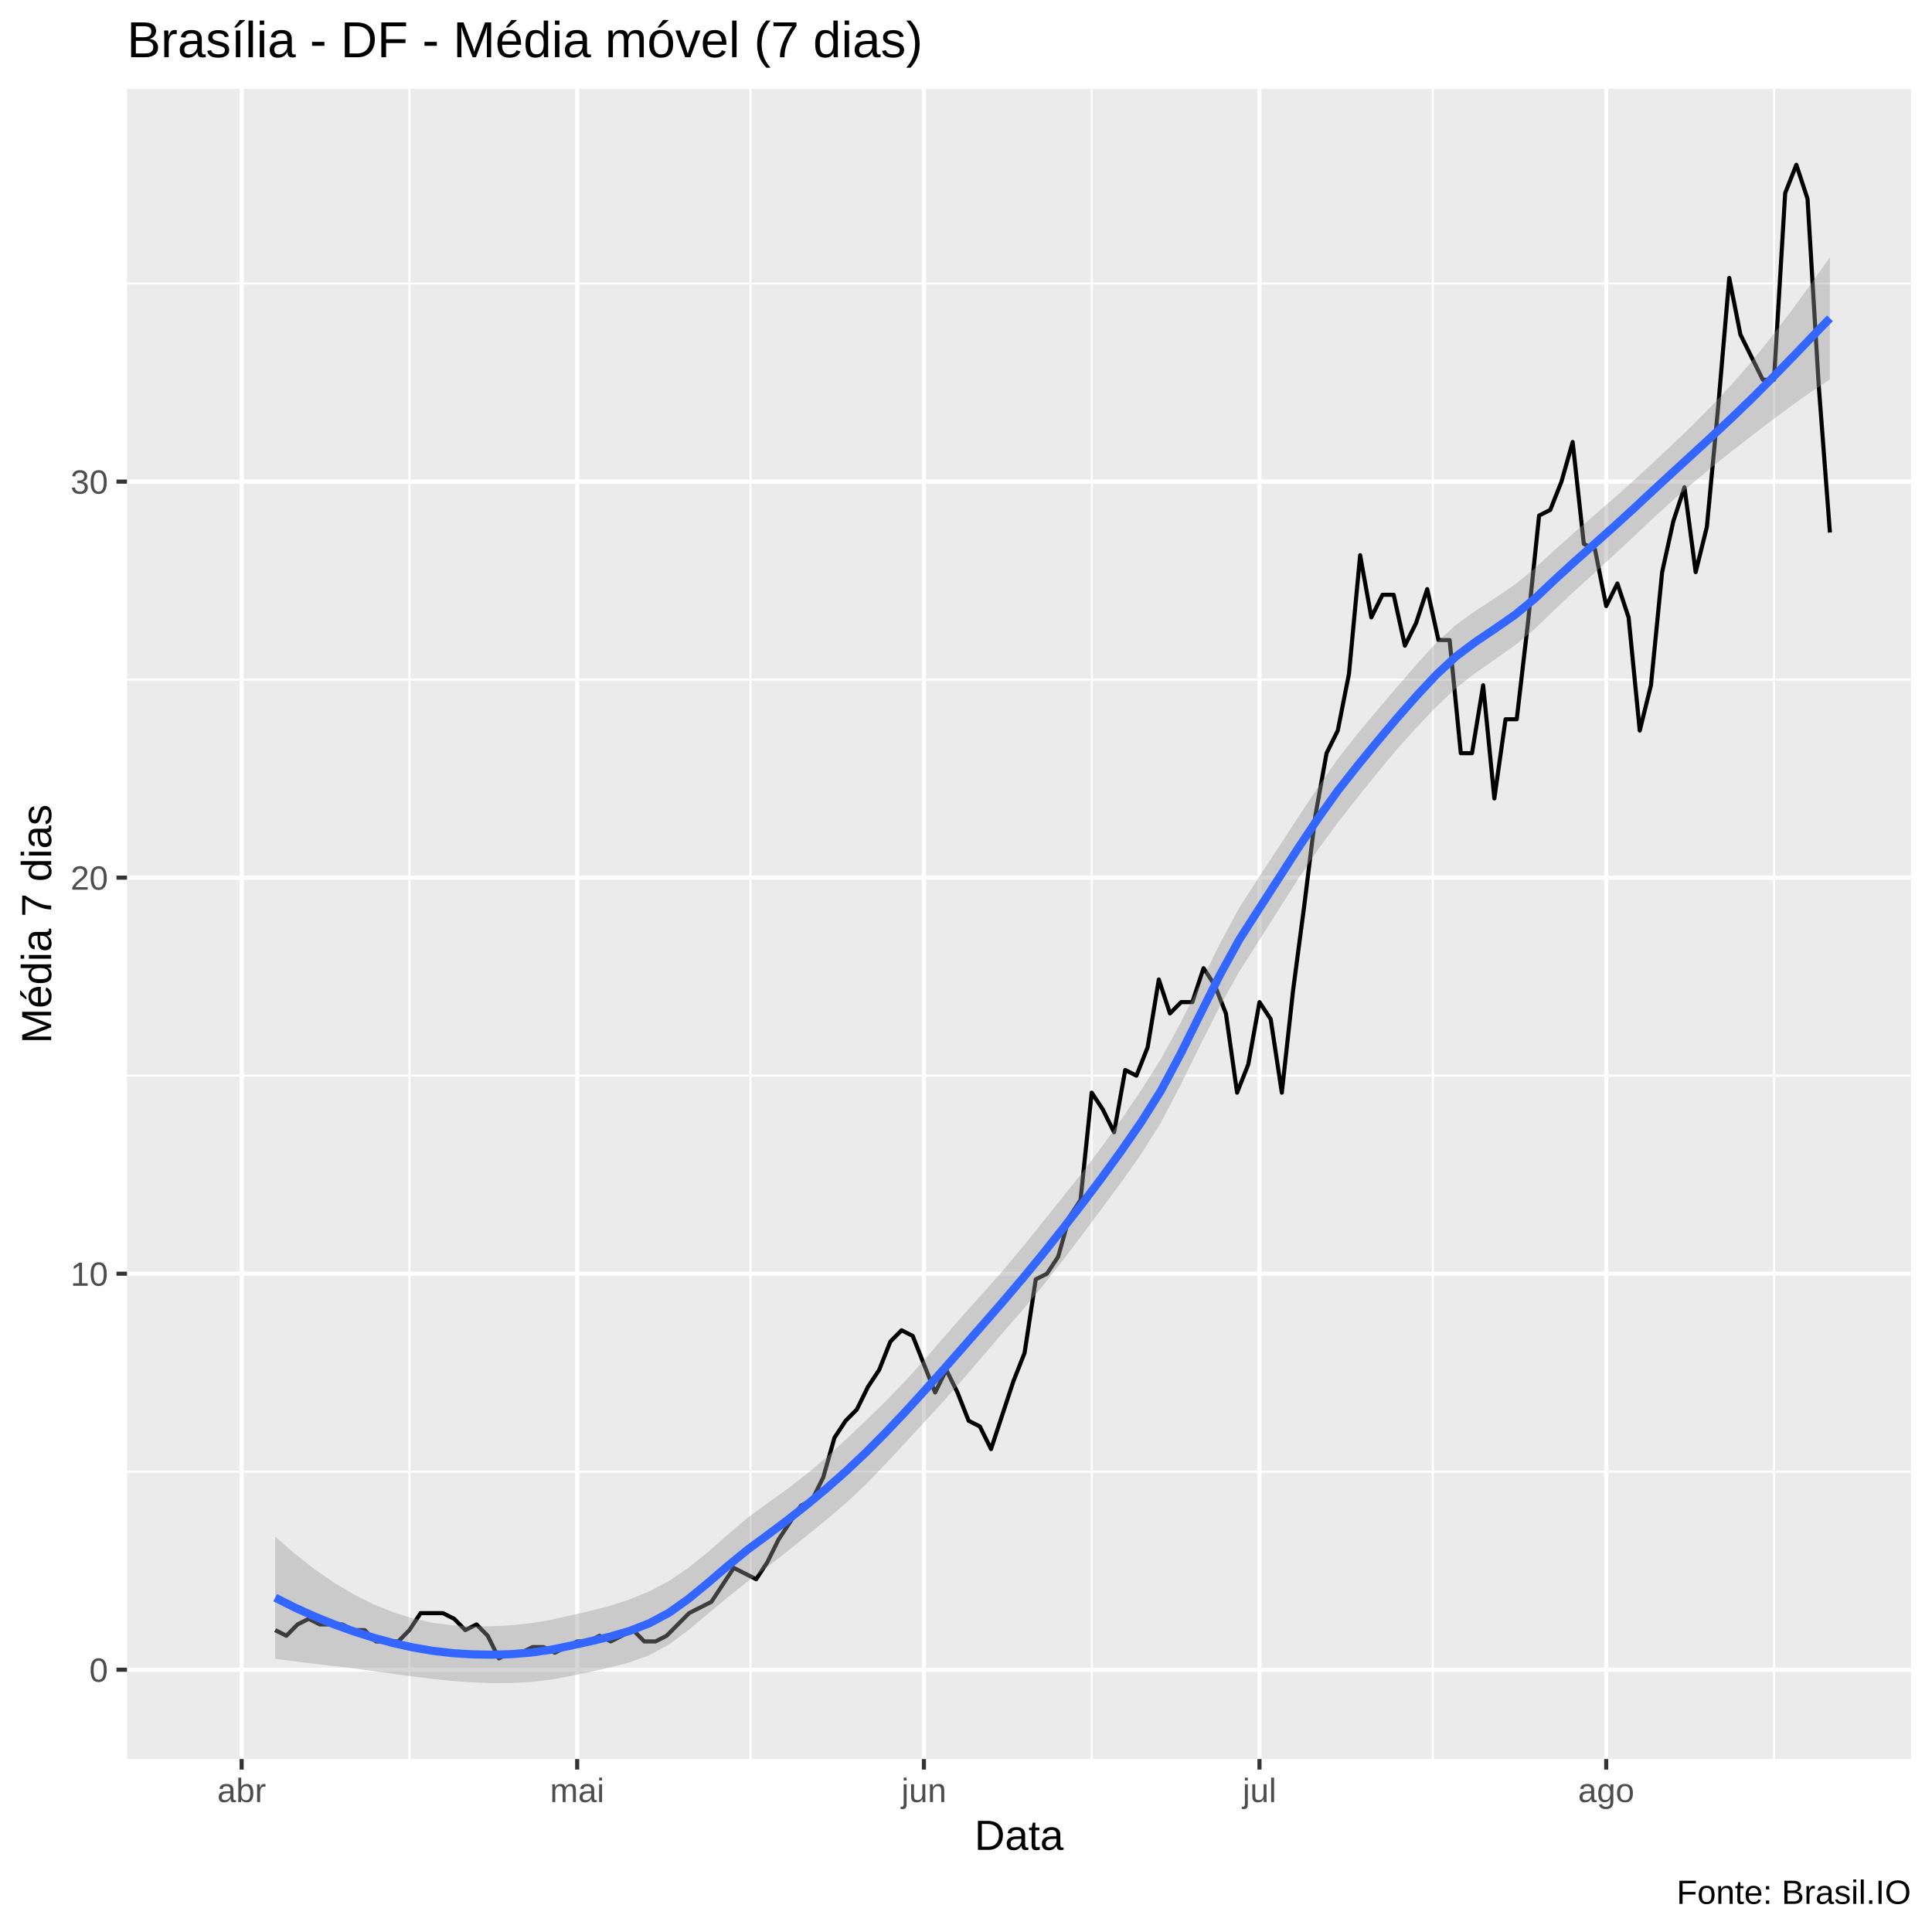
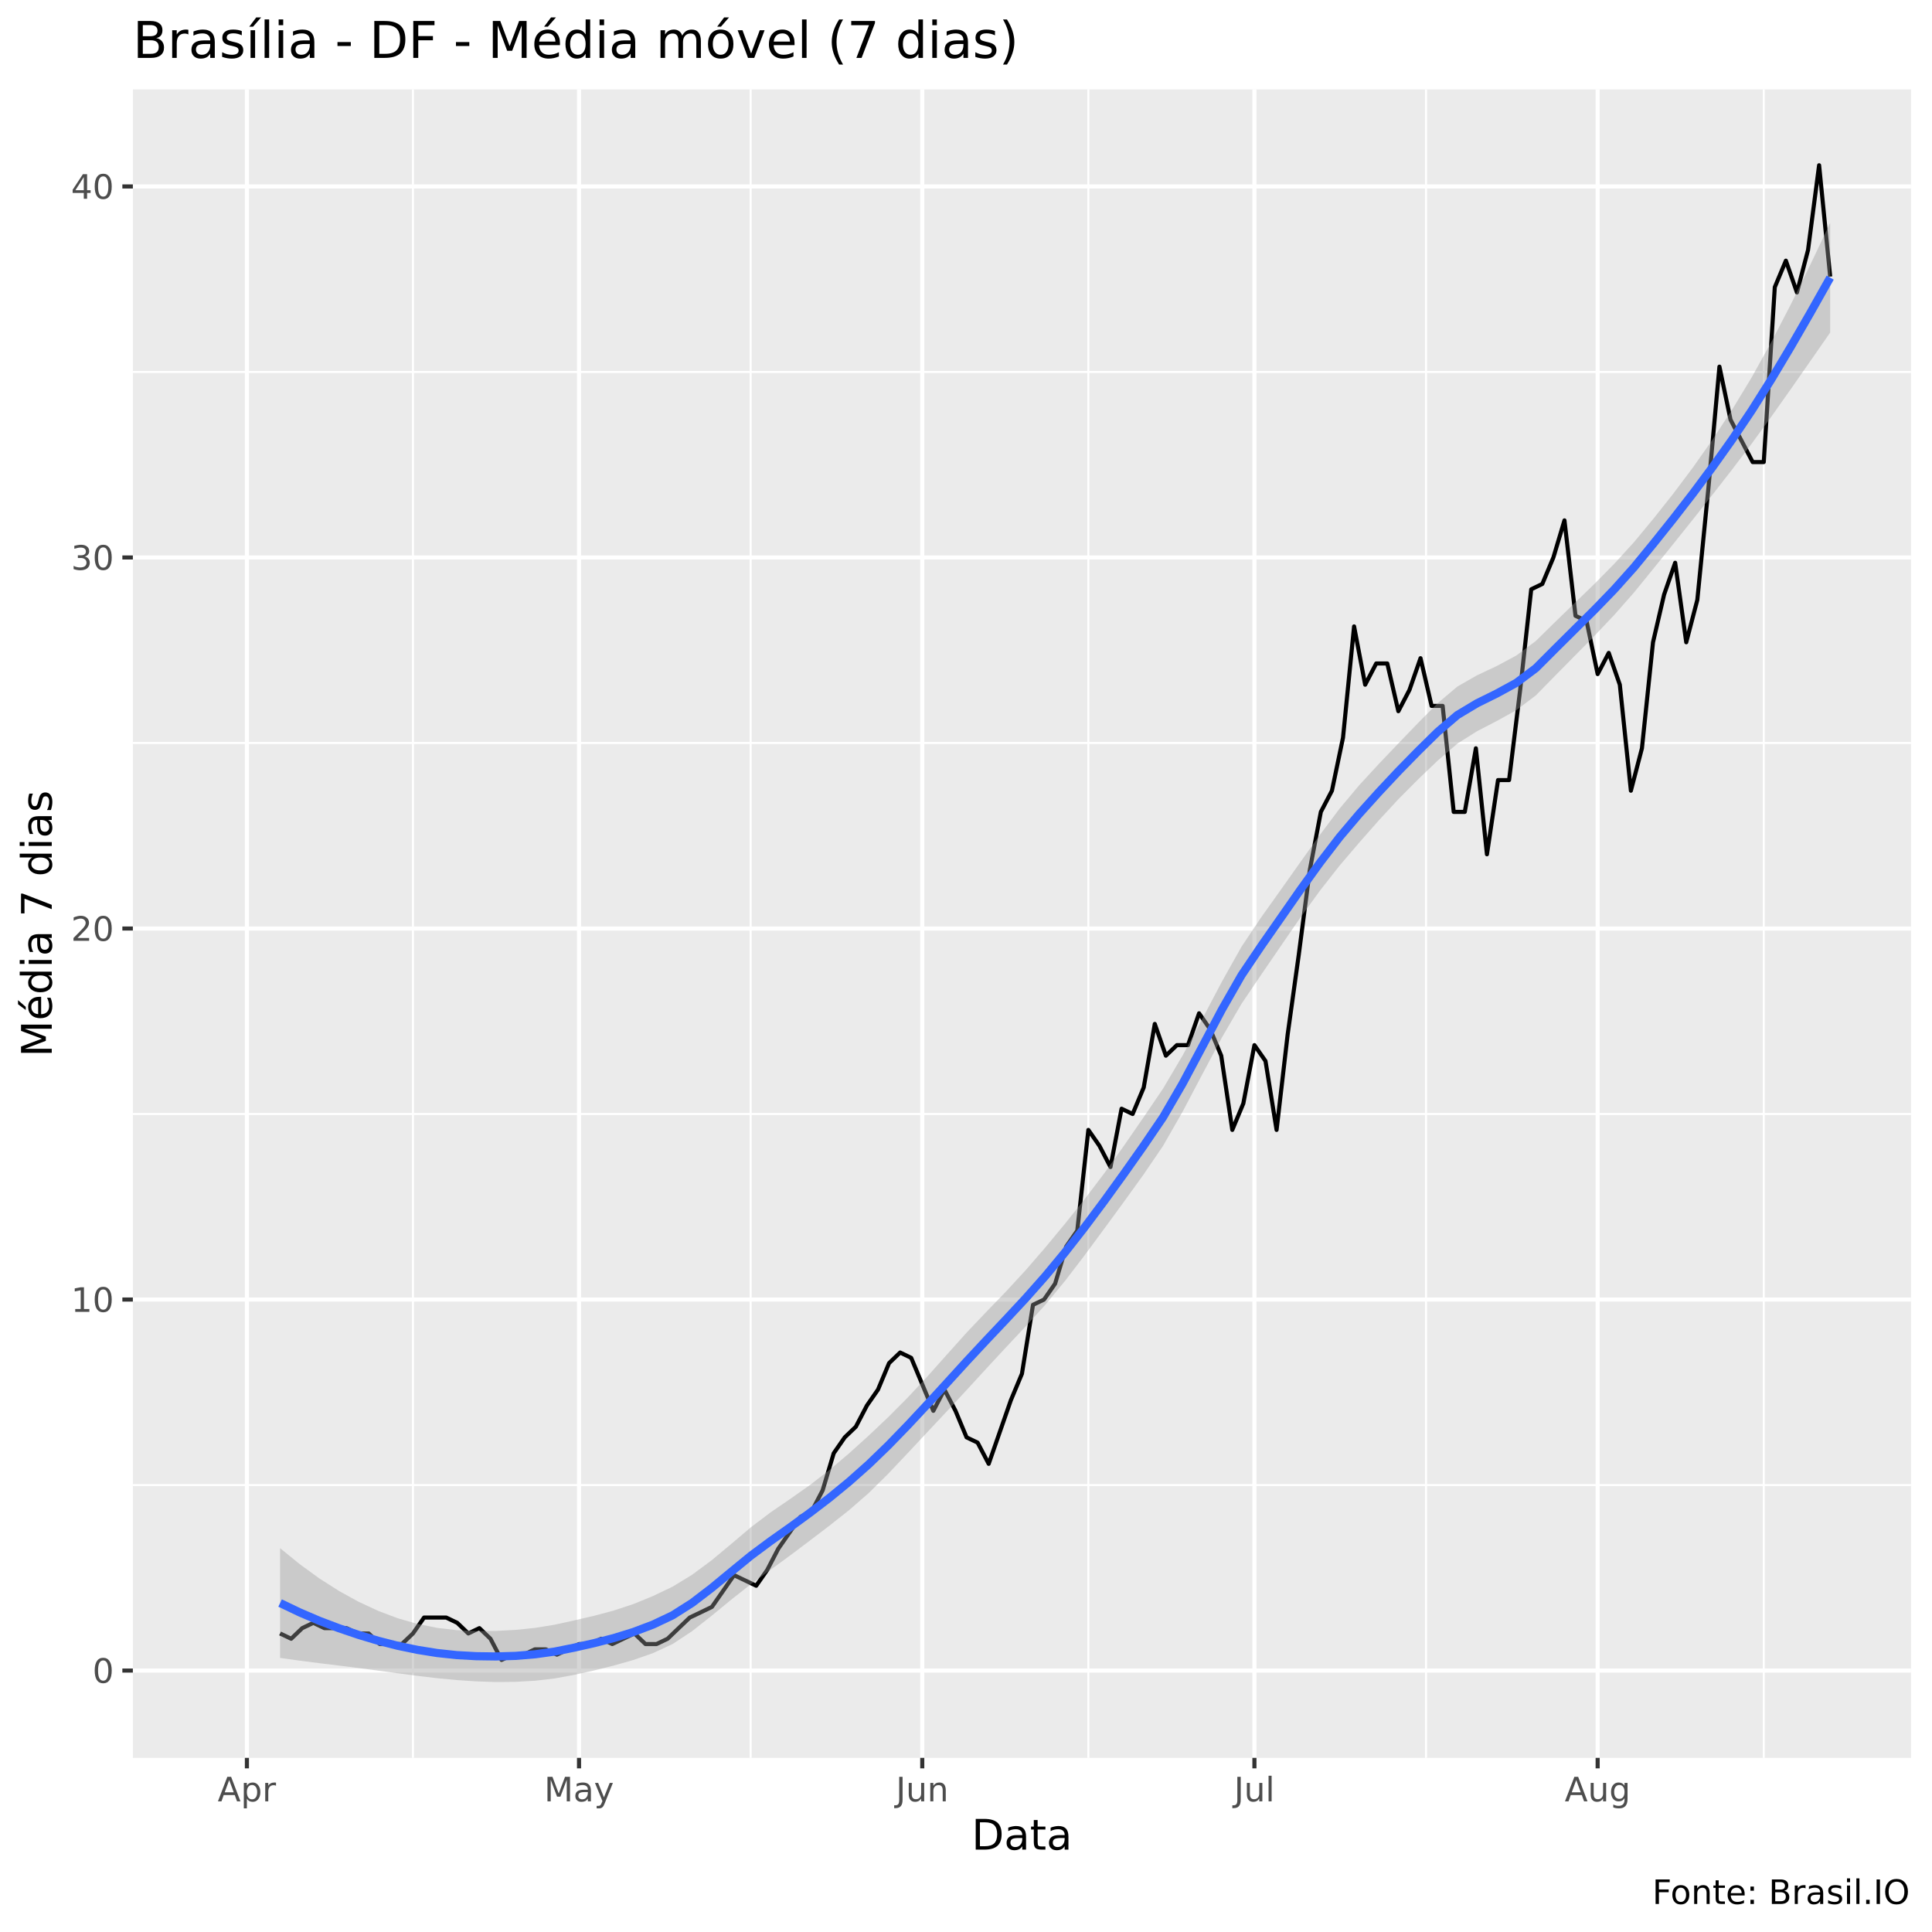
<svg xmlns="http://www.w3.org/2000/svg" viewBox="0 0 504.00 504.00">
  <defs>
    <style type="text/css">
    line, polyline, polygon, path, rect, circle {
      fill: none;
      stroke: #000000;
      stroke-linecap: round;
      stroke-linejoin: round;
      stroke-miterlimit: 10.00;
    }
  </style>
  </defs>
  <rect width="100%" height="100%" style="stroke: none; fill: #FFFFFF;" />
-   <rect x="0.00" y="0.00" width="504.00" height="504.00" style="stroke-width: 1.07; stroke: #FFFFFF; fill: #FFFFFF;" />
+   <rect x="0" y="0.00" width="504.00" height="504.00" style="stroke-width: 1.07; stroke: #FFFFFF; fill: #FFFFFF;" />
  <defs>
-     <clipPath id="cpMzMuMTN8NDk4LjUyfDQ1OC44OHwyMy4xOQ==">
-       <rect x="33.13" y="23.19" width="465.39" height="435.69" />
+     <clipPath id="cpMzQuNjZ8NDk4LjUyfDQ1OC41N3wyMy4zMw==">
+       <rect x="34.66" y="23.33" width="463.87" height="435.24" />
    </clipPath>
  </defs>
-   <rect x="33.13" y="23.19" width="465.39" height="435.69" style="stroke-width: 1.07; stroke: none; fill: #EBEBEB;" clip-path="url(#cpMzMuMTN8NDk4LjUyfDQ1OC44OHwyMy4xOQ==)" />
-   <polyline points="33.13,383.92 498.52,383.92 " style="stroke-width: 0.53; stroke: #FFFFFF; stroke-linecap: butt;" clip-path="url(#cpMzMuMTN8NDk4LjUyfDQ1OC44OHwyMy4xOQ==)" />
-   <polyline points="33.13,280.61 498.52,280.61 " style="stroke-width: 0.53; stroke: #FFFFFF; stroke-linecap: butt;" clip-path="url(#cpMzMuMTN8NDk4LjUyfDQ1OC44OHwyMy4xOQ==)" />
-   <polyline points="33.13,177.30 498.52,177.30 " style="stroke-width: 0.53; stroke: #FFFFFF; stroke-linecap: butt;" clip-path="url(#cpMzMuMTN8NDk4LjUyfDQ1OC44OHwyMy4xOQ==)" />
-   <polyline points="33.13,73.98 498.52,73.98 " style="stroke-width: 0.53; stroke: #FFFFFF; stroke-linecap: butt;" clip-path="url(#cpMzMuMTN8NDk4LjUyfDQ1OC44OHwyMy4xOQ==)" />
-   <polyline points="106.80,458.88 106.80,23.19 " style="stroke-width: 0.53; stroke: #FFFFFF; stroke-linecap: butt;" clip-path="url(#cpMzMuMTN8NDk4LjUyfDQ1OC44OHwyMy4xOQ==)" />
-   <polyline points="195.80,458.88 195.80,23.19 " style="stroke-width: 0.53; stroke: #FFFFFF; stroke-linecap: butt;" clip-path="url(#cpMzMuMTN8NDk4LjUyfDQ1OC44OHwyMy4xOQ==)" />
-   <polyline points="284.79,458.88 284.79,23.19 " style="stroke-width: 0.53; stroke: #FFFFFF; stroke-linecap: butt;" clip-path="url(#cpMzMuMTN8NDk4LjUyfDQ1OC44OHwyMy4xOQ==)" />
-   <polyline points="373.78,458.88 373.78,23.19 " style="stroke-width: 0.53; stroke: #FFFFFF; stroke-linecap: butt;" clip-path="url(#cpMzMuMTN8NDk4LjUyfDQ1OC44OHwyMy4xOQ==)" />
-   <polyline points="462.78,458.88 462.78,23.19 " style="stroke-width: 0.53; stroke: #FFFFFF; stroke-linecap: butt;" clip-path="url(#cpMzMuMTN8NDk4LjUyfDQ1OC44OHwyMy4xOQ==)" />
-   <polyline points="33.13,435.58 498.52,435.58 " style="stroke-width: 1.07; stroke: #FFFFFF; stroke-linecap: butt;" clip-path="url(#cpMzMuMTN8NDk4LjUyfDQ1OC44OHwyMy4xOQ==)" />
-   <polyline points="33.13,332.27 498.52,332.27 " style="stroke-width: 1.07; stroke: #FFFFFF; stroke-linecap: butt;" clip-path="url(#cpMzMuMTN8NDk4LjUyfDQ1OC44OHwyMy4xOQ==)" />
-   <polyline points="33.13,228.95 498.52,228.95 " style="stroke-width: 1.07; stroke: #FFFFFF; stroke-linecap: butt;" clip-path="url(#cpMzMuMTN8NDk4LjUyfDQ1OC44OHwyMy4xOQ==)" />
-   <polyline points="33.13,125.64 498.52,125.64 " style="stroke-width: 1.07; stroke: #FFFFFF; stroke-linecap: butt;" clip-path="url(#cpMzMuMTN8NDk4LjUyfDQ1OC44OHwyMy4xOQ==)" />
-   <polyline points="63.04,458.88 63.04,23.19 " style="stroke-width: 1.07; stroke: #FFFFFF; stroke-linecap: butt;" clip-path="url(#cpMzMuMTN8NDk4LjUyfDQ1OC44OHwyMy4xOQ==)" />
-   <polyline points="150.57,458.88 150.57,23.19 " style="stroke-width: 1.07; stroke: #FFFFFF; stroke-linecap: butt;" clip-path="url(#cpMzMuMTN8NDk4LjUyfDQ1OC44OHwyMy4xOQ==)" />
-   <polyline points="241.02,458.88 241.02,23.19 " style="stroke-width: 1.07; stroke: #FFFFFF; stroke-linecap: butt;" clip-path="url(#cpMzMuMTN8NDk4LjUyfDQ1OC44OHwyMy4xOQ==)" />
-   <polyline points="328.56,458.88 328.56,23.19 " style="stroke-width: 1.07; stroke: #FFFFFF; stroke-linecap: butt;" clip-path="url(#cpMzMuMTN8NDk4LjUyfDQ1OC44OHwyMy4xOQ==)" />
-   <polyline points="419.01,458.88 419.01,23.19 " style="stroke-width: 1.07; stroke: #FFFFFF; stroke-linecap: butt;" clip-path="url(#cpMzMuMTN8NDk4LjUyfDQ1OC44OHwyMy4xOQ==)" />
-   <polyline points="71.79,425.25 74.71,426.72 77.62,423.77 80.54,422.30 83.46,423.77 86.38,423.77 89.30,423.77 92.21,425.25 95.13,425.25 98.05,428.20 100.97,428.20 103.89,428.20 106.80,425.25 109.72,420.82 112.64,420.82 115.56,420.82 118.47,422.30 121.39,425.25 124.31,423.77 127.23,426.72 130.15,432.63 133.06,431.15 135.98,431.15 138.90,429.68 141.82,429.68 144.73,431.15 147.65,429.68 150.57,428.20 153.49,428.20 156.41,426.72 159.32,428.20 162.24,426.72 165.16,425.25 168.08,428.20 171.00,428.20 173.91,426.72 176.83,423.77 179.75,420.82 182.67,419.34 185.58,417.87 188.50,413.44 191.42,409.01 194.34,410.49 197.26,411.96 200.17,407.54 203.09,401.63 206.01,397.21 208.93,392.78 211.84,391.30 214.76,385.40 217.68,375.07 220.60,370.64 223.52,367.69 226.43,361.78 229.35,357.36 232.27,349.98 235.19,347.03 238.10,348.50 241.02,355.88 243.94,363.26 246.86,357.36 249.78,363.26 252.69,370.64 255.61,372.12 258.53,378.02 261.45,369.16 264.37,360.31 267.28,352.93 270.20,333.74 273.12,332.27 276.04,327.84 278.95,317.51 281.87,313.08 284.79,285.04 287.71,289.46 290.63,295.37 293.54,279.13 296.46,280.61 299.38,273.23 302.30,255.52 305.21,264.37 308.13,261.42 311.05,261.42 313.97,252.57 316.89,257.00 319.80,264.37 322.72,285.04 325.64,277.66 328.56,261.42 331.48,265.85 334.39,285.04 337.31,258.47 340.23,236.33 343.15,212.72 346.06,196.48 348.98,190.58 351.90,175.82 354.82,144.83 357.74,161.06 360.65,155.16 363.57,155.16 366.49,168.44 369.41,162.54 372.32,153.68 375.24,166.97 378.16,166.97 381.08,196.48 384.00,196.48 386.91,178.77 389.83,208.29 392.75,187.63 395.67,187.63 398.59,162.54 401.50,134.50 404.42,133.02 407.34,125.64 410.26,115.31 413.17,141.88 416.09,143.35 419.01,158.11 421.93,152.21 424.85,161.06 427.76,190.58 430.68,178.77 433.60,149.25 436.52,135.97 439.43,127.12 442.35,149.25 445.27,137.45 448.19,106.45 451.11,72.51 454.02,87.27 456.94,93.17 459.86,99.07 462.78,99.07 465.70,50.37 468.61,42.99 471.53,51.85 474.45,100.55 477.37,138.92 " style="stroke-width: 1.07; stroke-linecap: butt;" clip-path="url(#cpMzMuMTN8NDk4LjUyfDQ1OC44OHwyMy4xOQ==)" />
-   <polygon points="71.79,400.83 76.92,405.34 82.06,409.36 87.19,412.89 92.32,415.94 97.46,418.52 102.59,420.61 107.73,422.21 112.86,423.33 117.99,424.00 123.13,424.26 128.26,424.24 133.40,423.98 138.53,423.43 143.66,422.58 148.80,421.41 153.93,420.23 159.07,418.93 164.20,417.27 169.33,415.15 174.47,412.46 179.60,408.98 184.73,404.83 189.87,400.32 195.00,395.95 200.14,392.19 205.27,388.51 210.40,384.56 215.54,380.20 220.67,375.51 225.81,370.65 230.94,365.66 236.07,360.34 241.21,354.65 246.34,348.71 251.48,342.83 256.61,337.13 261.74,331.31 266.88,325.18 272.01,318.80 277.14,312.40 282.28,305.95 287.41,299.19 292.55,291.99 297.68,284.42 302.81,276.32 307.95,266.87 313.08,256.58 318.22,246.20 323.35,236.69 328.48,228.72 333.62,220.91 338.75,213.05 343.89,205.27 349.02,197.92 354.15,191.40 359.29,185.27 364.42,179.24 369.55,173.29 374.69,167.68 379.82,162.99 384.96,159.30 390.09,155.98 395.22,152.45 400.36,148.28 405.49,143.53 410.63,138.97 415.76,134.52 420.89,130.07 426.03,125.50 431.16,120.76 436.30,115.96 441.43,111.02 446.56,105.84 451.70,100.34 456.83,94.46 461.96,88.10 467.10,81.36 472.23,74.32 477.37,67.09 477.37,98.98 472.23,102.40 467.10,106.04 461.96,109.85 456.83,113.78 451.70,117.77 446.56,121.88 441.43,126.14 436.30,130.60 431.16,135.27 426.03,140.12 420.89,144.90 415.76,149.60 410.63,154.30 405.49,159.11 400.36,164.09 395.22,168.33 390.09,171.94 384.96,175.51 379.82,179.53 374.69,184.37 369.55,189.74 364.42,195.46 359.29,201.62 354.15,208.04 349.02,214.54 343.89,221.55 338.75,229.15 333.62,237.20 328.48,245.34 323.35,253.34 318.22,262.52 313.08,272.69 307.95,283.12 302.81,292.91 297.68,301.09 292.55,308.35 287.41,315.31 282.28,322.17 277.14,328.95 272.01,335.48 266.88,341.59 261.74,347.53 256.61,353.51 251.48,359.50 246.34,365.30 241.21,370.90 236.07,376.45 230.94,381.98 225.81,387.30 220.67,392.13 215.54,396.49 210.40,400.66 205.27,404.79 200.14,408.81 195.00,412.60 189.87,416.65 184.73,420.94 179.60,425.23 174.47,429.04 169.33,431.82 164.20,433.67 159.07,435.01 153.93,436.15 148.80,437.22 143.66,438.17 138.53,438.77 133.40,439.05 128.26,439.07 123.13,438.88 117.99,438.51 112.86,437.97 107.73,437.34 102.59,436.65 97.46,435.94 92.32,435.26 87.19,434.63 82.06,434.03 76.92,433.41 71.79,432.73 " style="stroke-width: 0.00; stroke: none; fill: #999999; fill-opacity: 0.40;" clip-path="url(#cpMzMuMTN8NDk4LjUyfDQ1OC44OHwyMy4xOQ==)" />
-   <polyline points="71.79,400.83 76.92,405.34 82.06,409.36 87.19,412.89 92.32,415.94 97.46,418.52 102.59,420.61 107.73,422.21 112.86,423.33 117.99,424.00 123.13,424.26 128.26,424.24 133.40,423.98 138.53,423.43 143.66,422.58 148.80,421.41 153.93,420.23 159.07,418.93 164.20,417.27 169.33,415.15 174.47,412.46 179.60,408.98 184.73,404.83 189.87,400.32 195.00,395.95 200.14,392.19 205.27,388.51 210.40,384.56 215.54,380.20 220.67,375.51 225.81,370.65 230.94,365.66 236.07,360.34 241.21,354.65 246.34,348.71 251.48,342.83 256.61,337.13 261.74,331.31 266.88,325.18 272.01,318.80 277.14,312.40 282.28,305.95 287.41,299.19 292.55,291.99 297.68,284.42 302.81,276.32 307.95,266.87 313.08,256.58 318.22,246.20 323.35,236.69 328.48,228.72 333.62,220.91 338.75,213.05 343.89,205.27 349.02,197.92 354.15,191.40 359.29,185.27 364.42,179.24 369.55,173.29 374.69,167.68 379.82,162.99 384.96,159.30 390.09,155.98 395.22,152.45 400.36,148.28 405.49,143.53 410.63,138.97 415.76,134.52 420.89,130.07 426.03,125.50 431.16,120.76 436.30,115.96 441.43,111.02 446.56,105.84 451.70,100.34 456.83,94.46 461.96,88.10 467.10,81.36 472.23,74.32 477.37,67.09 " style="stroke-width: 2.13; stroke: none;" clip-path="url(#cpMzMuMTN8NDk4LjUyfDQ1OC44OHwyMy4xOQ==)" />
-   <polyline points="477.37,98.98 472.23,102.40 467.10,106.04 461.96,109.85 456.83,113.78 451.70,117.77 446.56,121.88 441.43,126.14 436.30,130.60 431.16,135.27 426.03,140.12 420.89,144.90 415.76,149.60 410.63,154.30 405.49,159.11 400.36,164.09 395.22,168.33 390.09,171.94 384.96,175.51 379.82,179.53 374.69,184.37 369.55,189.74 364.42,195.46 359.29,201.62 354.15,208.04 349.02,214.54 343.89,221.55 338.75,229.15 333.62,237.20 328.48,245.34 323.35,253.34 318.22,262.52 313.08,272.69 307.95,283.12 302.81,292.91 297.68,301.09 292.55,308.35 287.41,315.31 282.28,322.17 277.14,328.95 272.01,335.48 266.88,341.59 261.74,347.53 256.61,353.51 251.48,359.50 246.34,365.30 241.21,370.90 236.07,376.45 230.94,381.98 225.81,387.30 220.67,392.13 215.54,396.49 210.40,400.66 205.27,404.79 200.14,408.81 195.00,412.60 189.87,416.65 184.73,420.94 179.60,425.23 174.47,429.04 169.33,431.82 164.20,433.67 159.07,435.01 153.93,436.15 148.80,437.22 143.66,438.17 138.53,438.77 133.40,439.05 128.26,439.07 123.13,438.88 117.99,438.51 112.86,437.97 107.73,437.34 102.59,436.65 97.46,435.94 92.32,435.26 87.19,434.63 82.06,434.03 76.92,433.41 71.79,432.73 " style="stroke-width: 2.13; stroke: none;" clip-path="url(#cpMzMuMTN8NDk4LjUyfDQ1OC44OHwyMy4xOQ==)" />
-   <polyline points="71.79,416.78 76.92,419.37 82.06,421.69 87.19,423.76 92.32,425.60 97.46,427.23 102.59,428.63 107.73,429.77 112.86,430.65 117.99,431.25 123.13,431.57 128.26,431.66 133.40,431.52 138.53,431.10 143.66,430.38 148.80,429.32 153.93,428.19 159.07,426.97 164.20,425.47 169.33,423.49 174.47,420.75 179.60,417.10 184.73,412.89 189.87,408.48 195.00,404.28 200.14,400.50 205.27,396.65 210.40,392.61 215.54,388.35 220.67,383.82 225.81,378.98 230.94,373.82 236.07,368.40 241.21,362.77 246.34,357.01 251.48,351.17 256.61,345.32 261.74,339.42 266.88,333.39 272.01,327.14 277.14,320.67 282.28,314.06 287.41,307.25 292.55,300.17 297.68,292.76 302.81,284.61 307.95,274.99 313.08,264.63 318.22,254.36 323.35,245.02 328.48,237.03 333.62,229.06 338.75,221.10 343.89,213.41 349.02,206.23 354.15,199.72 359.29,193.44 364.42,187.35 369.55,181.52 374.69,176.02 379.82,171.26 384.96,167.41 390.09,163.96 395.22,160.39 400.36,156.18 405.49,151.32 410.63,146.63 415.76,142.06 420.89,137.49 426.03,132.81 431.16,128.02 436.30,123.28 441.43,118.58 446.56,113.86 451.70,109.06 456.83,104.12 461.96,98.98 467.10,93.70 472.23,88.36 477.37,83.03 " style="stroke-width: 2.13; stroke: #3366FF; stroke-linecap: butt;" clip-path="url(#cpMzMuMTN8NDk4LjUyfDQ1OC44OHwyMy4xOQ==)" />
+   <rect x="34.66" y="23.33" width="463.87" height="435.24" style="stroke-width: 1.07; stroke: none; fill: #EBEBEB;" clip-path="url(#cpMzQuNjZ8NDk4LjUyfDQ1OC41N3wyMy4zMw==)" />
+   <polyline points="34.66,387.40 498.52,387.40 " style="stroke-width: 0.53; stroke: #FFFFFF; stroke-linecap: butt;" clip-path="url(#cpMzQuNjZ8NDk4LjUyfDQ1OC41N3wyMy4zMw==)" />
+   <polyline points="34.66,290.61 498.52,290.61 " style="stroke-width: 0.53; stroke: #FFFFFF; stroke-linecap: butt;" clip-path="url(#cpMzQuNjZ8NDk4LjUyfDQ1OC41N3wyMy4zMw==)" />
+   <polyline points="34.66,193.82 498.52,193.82 " style="stroke-width: 0.53; stroke: #FFFFFF; stroke-linecap: butt;" clip-path="url(#cpMzQuNjZ8NDk4LjUyfDQ1OC41N3wyMy4zMw==)" />
+   <polyline points="34.66,97.04 498.52,97.04 " style="stroke-width: 0.53; stroke: #FFFFFF; stroke-linecap: butt;" clip-path="url(#cpMzQuNjZ8NDk4LjUyfDQ1OC41N3wyMy4zMw==)" />
+   <polyline points="107.73,458.57 107.73,23.33 " style="stroke-width: 0.53; stroke: #FFFFFF; stroke-linecap: butt;" clip-path="url(#cpMzQuNjZ8NDk4LjUyfDQ1OC41N3wyMy4zMw==)" />
+   <polyline points="195.82,458.57 195.82,23.33 " style="stroke-width: 0.53; stroke: #FFFFFF; stroke-linecap: butt;" clip-path="url(#cpMzQuNjZ8NDk4LjUyfDQ1OC41N3wyMy4zMw==)" />
+   <polyline points="283.92,458.57 283.92,23.33 " style="stroke-width: 0.53; stroke: #FFFFFF; stroke-linecap: butt;" clip-path="url(#cpMzQuNjZ8NDk4LjUyfDQ1OC41N3wyMy4zMw==)" />
+   <polyline points="372.01,458.57 372.01,23.33 " style="stroke-width: 0.53; stroke: #FFFFFF; stroke-linecap: butt;" clip-path="url(#cpMzQuNjZ8NDk4LjUyfDQ1OC41N3wyMy4zMw==)" />
+   <polyline points="460.11,458.57 460.11,23.33 " style="stroke-width: 0.53; stroke: #FFFFFF; stroke-linecap: butt;" clip-path="url(#cpMzQuNjZ8NDk4LjUyfDQ1OC41N3wyMy4zMw==)" />
+   <polyline points="34.66,435.80 498.52,435.80 " style="stroke-width: 1.07; stroke: #FFFFFF; stroke-linecap: butt;" clip-path="url(#cpMzQuNjZ8NDk4LjUyfDQ1OC41N3wyMy4zMw==)" />
+   <polyline points="34.66,339.01 498.52,339.01 " style="stroke-width: 1.07; stroke: #FFFFFF; stroke-linecap: butt;" clip-path="url(#cpMzQuNjZ8NDk4LjUyfDQ1OC41N3wyMy4zMw==)" />
+   <polyline points="34.66,242.22 498.52,242.22 " style="stroke-width: 1.07; stroke: #FFFFFF; stroke-linecap: butt;" clip-path="url(#cpMzQuNjZ8NDk4LjUyfDQ1OC41N3wyMy4zMw==)" />
+   <polyline points="34.66,145.43 498.52,145.43 " style="stroke-width: 1.07; stroke: #FFFFFF; stroke-linecap: butt;" clip-path="url(#cpMzQuNjZ8NDk4LjUyfDQ1OC41N3wyMy4zMw==)" />
+   <polyline points="34.66,48.64 498.52,48.64 " style="stroke-width: 1.07; stroke: #FFFFFF; stroke-linecap: butt;" clip-path="url(#cpMzQuNjZ8NDk4LjUyfDQ1OC41N3wyMy4zMw==)" />
+   <polyline points="64.41,458.57 64.41,23.33 " style="stroke-width: 1.07; stroke: #FFFFFF; stroke-linecap: butt;" clip-path="url(#cpMzQuNjZ8NDk4LjUyfDQ1OC41N3wyMy4zMw==)" />
+   <polyline points="151.05,458.57 151.05,23.33 " style="stroke-width: 1.07; stroke: #FFFFFF; stroke-linecap: butt;" clip-path="url(#cpMzQuNjZ8NDk4LjUyfDQ1OC41N3wyMy4zMw==)" />
+   <polyline points="240.59,458.57 240.59,23.33 " style="stroke-width: 1.07; stroke: #FFFFFF; stroke-linecap: butt;" clip-path="url(#cpMzQuNjZ8NDk4LjUyfDQ1OC41N3wyMy4zMw==)" />
+   <polyline points="327.24,458.57 327.24,23.33 " style="stroke-width: 1.07; stroke: #FFFFFF; stroke-linecap: butt;" clip-path="url(#cpMzQuNjZ8NDk4LjUyfDQ1OC41N3wyMy4zMw==)" />
+   <polyline points="416.78,458.57 416.78,23.33 " style="stroke-width: 1.07; stroke: #FFFFFF; stroke-linecap: butt;" clip-path="url(#cpMzQuNjZ8NDk4LjUyfDQ1OC41N3wyMy4zMw==)" />
+   <polyline points="73.07,426.12 75.96,427.50 78.85,424.73 81.74,423.35 84.62,424.73 87.51,424.73 90.40,424.73 93.29,426.12 96.18,426.12 99.07,428.88 101.95,428.88 104.84,428.88 107.73,426.12 110.62,421.97 113.51,421.97 116.40,421.97 119.28,423.35 122.17,426.12 125.06,424.73 127.95,427.50 130.84,433.03 133.73,431.65 136.61,431.65 139.50,430.27 142.39,430.27 145.28,431.65 148.17,430.27 151.05,428.88 153.94,428.88 156.83,427.50 159.72,428.88 162.61,427.50 165.50,426.12 168.38,428.88 171.27,428.88 174.16,427.50 177.05,424.73 179.94,421.97 182.83,420.59 185.71,419.20 188.60,415.06 191.49,410.91 194.38,412.29 197.27,413.67 200.16,409.53 203.04,403.99 205.93,399.85 208.82,395.70 211.71,394.32 214.60,388.78 217.49,379.11 220.37,374.96 223.26,372.19 226.15,366.66 229.04,362.51 231.93,355.60 234.82,352.83 237.70,354.22 240.59,361.13 243.48,368.04 246.37,362.51 249.26,368.04 252.15,374.96 255.03,376.34 257.92,381.87 260.81,373.58 263.70,365.28 266.59,358.37 269.48,340.39 272.36,339.01 275.25,334.86 278.14,325.18 281.03,321.03 283.92,294.76 286.81,298.91 289.69,304.44 292.58,289.23 295.47,290.61 298.36,283.70 301.25,267.11 304.14,275.40 307.02,272.64 309.91,272.64 312.80,264.34 315.69,268.49 318.58,275.40 321.47,294.76 324.35,287.85 327.24,272.64 330.13,276.79 333.02,294.76 335.91,269.87 338.80,249.13 341.68,227.01 344.57,211.80 347.46,206.27 350.35,192.44 353.24,163.41 356.13,178.62 359.01,173.08 361.90,173.08 364.79,185.53 367.68,180.00 370.57,171.70 373.46,184.15 376.34,184.15 379.23,211.80 382.12,211.80 385.01,195.21 387.90,222.86 390.79,203.50 393.67,203.50 396.56,180.00 399.45,153.73 402.34,152.34 405.23,145.43 408.12,135.75 411.00,160.64 413.89,162.02 416.78,175.85 419.67,170.32 422.56,178.62 425.45,206.27 428.33,195.21 431.22,167.55 434.11,155.11 437.00,146.81 439.89,167.55 442.78,156.49 445.66,127.46 448.55,95.65 451.44,109.48 454.33,115.01 457.22,120.54 460.11,120.54 462.99,74.91 465.88,68.00 468.77,76.30 471.66,65.23 474.55,43.11 477.44,72.15 " style="stroke-width: 1.07; stroke-linecap: butt;" clip-path="url(#cpMzQuNjZ8NDk4LjUyfDQ1OC41N3wyMy4zMw==)" />
+   <polygon points="73.07,403.87 78.19,408.04 83.31,411.76 88.43,415.03 93.54,417.85 98.66,420.23 103.78,422.16 108.90,423.63 114.02,424.66 119.14,425.26 124.26,425.48 129.37,425.46 134.49,425.19 139.61,424.66 144.73,423.83 149.85,422.70 154.97,421.51 160.09,420.15 165.20,418.46 170.32,416.37 175.44,413.92 180.56,410.80 185.68,407.00 190.80,402.73 195.92,398.39 201.03,394.52 206.15,391.02 211.27,387.41 216.39,383.46 221.51,379.12 226.63,374.49 231.75,369.65 236.86,364.51 241.98,359.02 247.10,353.28 252.22,347.57 257.34,342.19 262.46,336.89 267.58,331.34 272.69,325.43 277.81,319.25 282.93,312.85 288.05,306.09 293.17,298.93 298.29,291.52 303.41,283.97 308.52,275.32 313.64,265.80 318.76,256.07 323.88,246.96 329.00,239.31 334.12,232.12 339.23,224.90 344.35,217.75 349.47,210.93 354.59,204.82 359.71,199.27 364.83,193.89 369.95,188.58 375.06,183.43 380.18,179.10 385.30,176.17 390.42,173.76 395.54,171.02 400.66,167.20 405.78,162.16 410.89,157.21 416.01,152.25 421.13,147.06 426.25,141.44 431.37,135.26 436.49,128.80 441.61,121.98 446.72,114.72 451.84,106.90 456.96,98.45 462.08,89.23 467.20,79.35 472.32,68.93 477.44,58.12 477.44,86.75 472.32,94.11 467.20,101.46 462.08,108.70 456.96,115.74 451.84,122.50 446.72,129.07 441.61,135.53 436.49,141.93 431.37,148.29 426.25,154.58 421.13,160.40 416.01,165.80 410.89,171.00 405.78,176.18 400.66,181.40 395.54,185.28 390.42,188.11 385.30,190.76 380.18,193.99 375.06,198.41 369.95,203.30 364.83,208.45 359.71,213.99 354.59,219.80 349.47,225.80 344.35,232.32 339.23,239.37 334.12,246.80 329.00,254.28 323.88,261.85 318.76,270.66 313.64,280.26 308.52,289.98 303.41,298.92 298.29,306.44 293.17,313.55 288.05,320.55 282.93,327.49 277.81,334.18 272.69,340.37 267.58,346.00 262.46,351.46 257.34,356.98 252.22,362.56 247.10,368.08 241.98,373.53 236.86,379.01 231.75,384.41 226.63,389.48 221.51,393.94 216.39,397.99 211.27,401.89 206.15,405.75 201.03,409.50 195.92,413.23 190.80,417.27 185.68,421.47 180.56,425.51 175.44,428.89 170.32,431.26 165.20,433.05 160.09,434.50 154.97,435.78 149.85,436.91 144.73,437.85 139.61,438.45 134.49,438.74 129.37,438.79 124.26,438.62 119.14,438.28 114.02,437.79 108.90,437.18 103.78,436.51 98.66,435.82 93.54,435.14 88.43,434.50 83.31,433.87 78.19,433.22 73.07,432.50 " style="stroke-width: 0.00; stroke: none; fill: #999999; fill-opacity: 0.40;" clip-path="url(#cpMzQuNjZ8NDk4LjUyfDQ1OC41N3wyMy4zMw==)" />
+   <polyline points="73.07,403.87 78.19,408.04 83.31,411.76 88.43,415.03 93.54,417.85 98.66,420.23 103.78,422.16 108.90,423.63 114.02,424.66 119.14,425.26 124.26,425.48 129.37,425.46 134.49,425.19 139.61,424.66 144.73,423.83 149.85,422.70 154.97,421.51 160.09,420.15 165.20,418.46 170.32,416.37 175.44,413.92 180.56,410.80 185.68,407.00 190.80,402.73 195.92,398.39 201.03,394.52 206.15,391.02 211.27,387.41 216.39,383.46 221.51,379.12 226.63,374.49 231.75,369.65 236.86,364.51 241.98,359.02 247.10,353.28 252.22,347.57 257.34,342.19 262.46,336.89 267.58,331.34 272.69,325.43 277.81,319.25 282.93,312.85 288.05,306.09 293.17,298.93 298.29,291.52 303.41,283.97 308.52,275.32 313.64,265.80 318.76,256.07 323.88,246.96 329.00,239.31 334.12,232.12 339.23,224.90 344.35,217.75 349.47,210.93 354.59,204.82 359.71,199.27 364.83,193.89 369.95,188.58 375.06,183.43 380.18,179.10 385.30,176.17 390.42,173.76 395.54,171.02 400.66,167.20 405.78,162.16 410.89,157.21 416.01,152.25 421.13,147.06 426.25,141.44 431.37,135.26 436.49,128.80 441.61,121.98 446.72,114.72 451.84,106.90 456.96,98.45 462.08,89.23 467.20,79.35 472.32,68.93 477.44,58.12 " style="stroke-width: 2.13; stroke: none;" clip-path="url(#cpMzQuNjZ8NDk4LjUyfDQ1OC41N3wyMy4zMw==)" />
+   <polyline points="477.44,86.75 472.32,94.11 467.20,101.46 462.08,108.70 456.96,115.74 451.84,122.50 446.72,129.07 441.61,135.53 436.49,141.93 431.37,148.29 426.25,154.58 421.13,160.40 416.01,165.80 410.89,171.00 405.78,176.18 400.66,181.40 395.54,185.28 390.42,188.11 385.30,190.76 380.18,193.99 375.06,198.41 369.95,203.30 364.83,208.45 359.71,213.99 354.59,219.80 349.47,225.80 344.35,232.32 339.23,239.37 334.12,246.80 329.00,254.28 323.88,261.85 318.76,270.66 313.64,280.26 308.52,289.98 303.41,298.92 298.29,306.44 293.17,313.55 288.05,320.55 282.93,327.49 277.81,334.18 272.69,340.37 267.58,346.00 262.46,351.46 257.34,356.98 252.22,362.56 247.10,368.08 241.98,373.53 236.86,379.01 231.75,384.41 226.63,389.48 221.51,393.94 216.39,397.99 211.27,401.89 206.15,405.75 201.03,409.50 195.92,413.23 190.80,417.27 185.68,421.47 180.56,425.51 175.44,428.89 170.32,431.26 165.20,433.05 160.09,434.50 154.97,435.78 149.85,436.91 144.73,437.85 139.61,438.45 134.49,438.74 129.37,438.79 124.26,438.62 119.14,438.28 114.02,437.79 108.90,437.18 103.78,436.51 98.66,435.82 93.54,435.14 88.43,434.50 83.31,433.87 78.19,433.22 73.07,432.50 " style="stroke-width: 2.13; stroke: none;" clip-path="url(#cpMzQuNjZ8NDk4LjUyfDQ1OC41N3wyMy4zMw==)" />
+   <polyline points="73.07,418.18 78.19,420.63 83.31,422.82 88.43,424.76 93.54,426.49 98.66,428.03 103.78,429.34 108.90,430.40 114.02,431.22 119.14,431.77 124.26,432.05 129.37,432.12 134.49,431.97 139.61,431.55 144.73,430.84 149.85,429.81 154.97,428.65 160.09,427.33 165.20,425.75 170.32,423.82 175.44,421.40 180.56,418.15 185.68,414.23 190.80,410.00 195.92,405.81 201.03,402.01 206.15,398.39 211.27,394.65 216.39,390.73 221.51,386.53 226.63,381.98 231.75,377.03 236.86,371.76 241.98,366.28 247.10,360.68 252.22,355.07 257.34,349.58 262.46,344.17 267.58,338.67 272.69,332.90 277.81,326.72 282.93,320.17 288.05,313.32 293.17,306.24 298.29,298.98 303.41,291.45 308.52,282.65 313.64,273.03 318.76,263.36 323.88,254.40 329.00,246.80 334.12,239.46 339.23,232.13 344.35,225.03 349.47,218.36 354.59,212.31 359.71,206.63 364.83,201.17 369.95,195.94 375.06,190.92 380.18,186.54 385.30,183.47 390.42,180.94 395.54,178.15 400.66,174.30 405.78,169.17 410.89,164.10 416.01,159.02 421.13,153.73 426.25,148.01 431.37,141.77 436.49,135.36 441.61,128.76 446.72,121.89 451.84,114.70 456.96,107.09 462.08,98.97 467.20,90.40 472.32,81.52 477.44,72.43 " style="stroke-width: 2.13; stroke: #3366FF; stroke-linecap: butt;" clip-path="url(#cpMzQuNjZ8NDk4LjUyfDQ1OC41N3wyMy4zMw==)" />
  <defs>
    <clipPath id="cpMC4wMHw1MDQuMDB8NTA0LjAwfDAuMDA=">
      <rect x="0.00" y="0.00" width="504.00" height="504.00" />
    </clipPath>
  </defs>
  <g clip-path="url(#cpMC4wMHw1MDQuMDB8NTA0LjAwfDAuMDA=)">
-     <text x="23.30" y="438.73" style="font-size: 8.80px; fill: #4D4D4D; font-family: Arial;" textLength="4.89px" lengthAdjust="spacingAndGlyphs">0</text>
+     <text x="24.13" y="439.00" style="font-size: 8.80px; fill: #4D4D4D; font-family: DejaVu Sans;" textLength="5.60px" lengthAdjust="spacingAndGlyphs">0</text>
  </g>
  <g clip-path="url(#cpMC4wMHw1MDQuMDB8NTA0LjAwfDAuMDA=)">
-     <text x="18.41" y="335.42" style="font-size: 8.80px; fill: #4D4D4D; font-family: Arial;" textLength="9.79px" lengthAdjust="spacingAndGlyphs">10</text>
+     <text x="18.53" y="342.22" style="font-size: 8.80px; fill: #4D4D4D; font-family: DejaVu Sans;" textLength="11.20px" lengthAdjust="spacingAndGlyphs">10</text>
  </g>
  <g clip-path="url(#cpMC4wMHw1MDQuMDB8NTA0LjAwfDAuMDA=)">
-     <text x="18.41" y="232.10" style="font-size: 8.80px; fill: #4D4D4D; font-family: Arial;" textLength="9.79px" lengthAdjust="spacingAndGlyphs">20</text>
+     <text x="18.53" y="245.43" style="font-size: 8.80px; fill: #4D4D4D; font-family: DejaVu Sans;" textLength="11.20px" lengthAdjust="spacingAndGlyphs">20</text>
  </g>
  <g clip-path="url(#cpMC4wMHw1MDQuMDB8NTA0LjAwfDAuMDA=)">
-     <text x="18.41" y="128.79" style="font-size: 8.80px; fill: #4D4D4D; font-family: Arial;" textLength="9.79px" lengthAdjust="spacingAndGlyphs">30</text>
-   </g>
-   <polyline points="30.39,435.58 33.13,435.58 " style="stroke-width: 1.07; stroke: #333333; stroke-linecap: butt;" clip-path="url(#cpMC4wMHw1MDQuMDB8NTA0LjAwfDAuMDA=)" />
-   <polyline points="30.39,332.27 33.13,332.27 " style="stroke-width: 1.07; stroke: #333333; stroke-linecap: butt;" clip-path="url(#cpMC4wMHw1MDQuMDB8NTA0LjAwfDAuMDA=)" />
-   <polyline points="30.39,228.95 33.13,228.95 " style="stroke-width: 1.07; stroke: #333333; stroke-linecap: butt;" clip-path="url(#cpMC4wMHw1MDQuMDB8NTA0LjAwfDAuMDA=)" />
-   <polyline points="30.39,125.64 33.13,125.64 " style="stroke-width: 1.07; stroke: #333333; stroke-linecap: butt;" clip-path="url(#cpMC4wMHw1MDQuMDB8NTA0LjAwfDAuMDA=)" />
-   <polyline points="63.04,461.62 63.04,458.88 " style="stroke-width: 1.07; stroke: #333333; stroke-linecap: butt;" clip-path="url(#cpMC4wMHw1MDQuMDB8NTA0LjAwfDAuMDA=)" />
-   <polyline points="150.57,461.62 150.57,458.88 " style="stroke-width: 1.07; stroke: #333333; stroke-linecap: butt;" clip-path="url(#cpMC4wMHw1MDQuMDB8NTA0LjAwfDAuMDA=)" />
-   <polyline points="241.02,461.62 241.02,458.88 " style="stroke-width: 1.07; stroke: #333333; stroke-linecap: butt;" clip-path="url(#cpMC4wMHw1MDQuMDB8NTA0LjAwfDAuMDA=)" />
-   <polyline points="328.56,461.62 328.56,458.88 " style="stroke-width: 1.07; stroke: #333333; stroke-linecap: butt;" clip-path="url(#cpMC4wMHw1MDQuMDB8NTA0LjAwfDAuMDA=)" />
-   <polyline points="419.01,461.62 419.01,458.88 " style="stroke-width: 1.07; stroke: #333333; stroke-linecap: butt;" clip-path="url(#cpMC4wMHw1MDQuMDB8NTA0LjAwfDAuMDA=)" />
-   <g clip-path="url(#cpMC4wMHw1MDQuMDB8NTA0LjAwfDAuMDA=)">
-     <text x="56.68" y="470.11" style="font-size: 8.80px; fill: #4D4D4D; font-family: Arial;" textLength="12.72px" lengthAdjust="spacingAndGlyphs">abr</text>
+     <text x="18.53" y="148.64" style="font-size: 8.80px; fill: #4D4D4D; font-family: DejaVu Sans;" textLength="11.20px" lengthAdjust="spacingAndGlyphs">30</text>
  </g>
  <g clip-path="url(#cpMC4wMHw1MDQuMDB8NTA0LjAwfDAuMDA=)">
-     <text x="143.48" y="470.11" style="font-size: 8.80px; fill: #4D4D4D; font-family: Arial;" textLength="14.18px" lengthAdjust="spacingAndGlyphs">mai</text>
+     <text x="18.53" y="51.85" style="font-size: 8.80px; fill: #4D4D4D; font-family: DejaVu Sans;" textLength="11.20px" lengthAdjust="spacingAndGlyphs">40</text>
+   </g>
+   <polyline points="31.92,435.80 34.66,435.80 " style="stroke-width: 1.07; stroke: #333333; stroke-linecap: butt;" clip-path="url(#cpMC4wMHw1MDQuMDB8NTA0LjAwfDAuMDA=)" />
+   <polyline points="31.92,339.01 34.66,339.01 " style="stroke-width: 1.07; stroke: #333333; stroke-linecap: butt;" clip-path="url(#cpMC4wMHw1MDQuMDB8NTA0LjAwfDAuMDA=)" />
+   <polyline points="31.92,242.22 34.66,242.22 " style="stroke-width: 1.07; stroke: #333333; stroke-linecap: butt;" clip-path="url(#cpMC4wMHw1MDQuMDB8NTA0LjAwfDAuMDA=)" />
+   <polyline points="31.92,145.43 34.66,145.43 " style="stroke-width: 1.07; stroke: #333333; stroke-linecap: butt;" clip-path="url(#cpMC4wMHw1MDQuMDB8NTA0LjAwfDAuMDA=)" />
+   <polyline points="31.92,48.64 34.66,48.64 " style="stroke-width: 1.07; stroke: #333333; stroke-linecap: butt;" clip-path="url(#cpMC4wMHw1MDQuMDB8NTA0LjAwfDAuMDA=)" />
+   <polyline points="64.41,461.31 64.41,458.57 " style="stroke-width: 1.07; stroke: #333333; stroke-linecap: butt;" clip-path="url(#cpMC4wMHw1MDQuMDB8NTA0LjAwfDAuMDA=)" />
+   <polyline points="151.05,461.31 151.05,458.57 " style="stroke-width: 1.07; stroke: #333333; stroke-linecap: butt;" clip-path="url(#cpMC4wMHw1MDQuMDB8NTA0LjAwfDAuMDA=)" />
+   <polyline points="240.59,461.31 240.59,458.57 " style="stroke-width: 1.07; stroke: #333333; stroke-linecap: butt;" clip-path="url(#cpMC4wMHw1MDQuMDB8NTA0LjAwfDAuMDA=)" />
+   <polyline points="327.24,461.31 327.24,458.57 " style="stroke-width: 1.07; stroke: #333333; stroke-linecap: butt;" clip-path="url(#cpMC4wMHw1MDQuMDB8NTA0LjAwfDAuMDA=)" />
+   <polyline points="416.78,461.31 416.78,458.57 " style="stroke-width: 1.07; stroke: #333333; stroke-linecap: butt;" clip-path="url(#cpMC4wMHw1MDQuMDB8NTA0LjAwfDAuMDA=)" />
+   <g clip-path="url(#cpMC4wMHw1MDQuMDB8NTA0LjAwfDAuMDA=)">
+     <text x="56.79" y="469.92" style="font-size: 8.80px; fill: #4D4D4D; font-family: DejaVu Sans;" textLength="15.22px" lengthAdjust="spacingAndGlyphs">Apr</text>
  </g>
  <g clip-path="url(#cpMC4wMHw1MDQuMDB8NTA0LjAwfDAuMDA=)">
-     <text x="235.15" y="470.11" style="font-size: 8.80px; fill: #4D4D4D; font-family: Arial;" textLength="11.74px" lengthAdjust="spacingAndGlyphs">jun</text>
+     <text x="141.96" y="469.92" style="font-size: 8.80px; fill: #4D4D4D; font-family: DejaVu Sans;" textLength="18.19px" lengthAdjust="spacingAndGlyphs">May</text>
  </g>
  <g clip-path="url(#cpMC4wMHw1MDQuMDB8NTA0LjAwfDAuMDA=)">
-     <text x="324.16" y="470.11" style="font-size: 8.80px; fill: #4D4D4D; font-family: Arial;" textLength="8.80px" lengthAdjust="spacingAndGlyphs">jul</text>
+     <text x="233.72" y="469.92" style="font-size: 8.80px; fill: #4D4D4D; font-family: DejaVu Sans;" textLength="13.75px" lengthAdjust="spacingAndGlyphs">Jun</text>
  </g>
  <g clip-path="url(#cpMC4wMHw1MDQuMDB8NTA0LjAwfDAuMDA=)">
-     <text x="411.67" y="470.11" style="font-size: 8.80px; fill: #4D4D4D; font-family: Arial;" textLength="14.68px" lengthAdjust="spacingAndGlyphs">ago</text>
+     <text x="321.93" y="469.92" style="font-size: 8.80px; fill: #4D4D4D; font-family: DejaVu Sans;" textLength="10.62px" lengthAdjust="spacingAndGlyphs">Jul</text>
  </g>
  <g clip-path="url(#cpMC4wMHw1MDQuMDB8NTA0LjAwfDAuMDA=)">
-     <text x="254.21" y="482.57" style="font-size: 11.00px; font-family: Arial;" textLength="23.24px" lengthAdjust="spacingAndGlyphs">Data</text>
+     <text x="408.19" y="469.92" style="font-size: 8.80px; fill: #4D4D4D; font-family: DejaVu Sans;" textLength="17.18px" lengthAdjust="spacingAndGlyphs">Aug</text>
  </g>
  <g clip-path="url(#cpMC4wMHw1MDQuMDB8NTA0LjAwfDAuMDA=)">
-     <text transform="translate(13.35,272.22) rotate(-90)" style="font-size: 11.00px; font-family: Arial;" textLength="62.37px" lengthAdjust="spacingAndGlyphs">Média 7 dias</text>
+     <text x="253.46" y="482.51" style="font-size: 11.00px; font-family: DejaVu Sans;" textLength="26.26px" lengthAdjust="spacingAndGlyphs">Data</text>
  </g>
  <g clip-path="url(#cpMC4wMHw1MDQuMDB8NTA0LjAwfDAuMDA=)">
-     <text x="33.13" y="14.93" style="font-size: 13.20px; font-family: Arial;" textLength="207.58px" lengthAdjust="spacingAndGlyphs">Brasília - DF - Média móvel (7 dias)</text>
+     <text transform="translate(13.50,275.72) rotate(-90)" style="font-size: 11.00px; font-family: DejaVu Sans;" textLength="69.54px" lengthAdjust="spacingAndGlyphs">Média 7 dias</text>
  </g>
  <g clip-path="url(#cpMC4wMHw1MDQuMDB8NTA0LjAwfDAuMDA=)">
-     <text x="437.39" y="496.67" style="font-size: 8.80px; font-family: Arial;" textLength="61.13px" lengthAdjust="spacingAndGlyphs">Fonte: Brasil.IO</text>
+     <text x="34.66" y="15.10" style="font-size: 13.20px; font-family: DejaVu Sans;" textLength="231.08px" lengthAdjust="spacingAndGlyphs">Brasília - DF - Média móvel (7 dias)</text>
+   </g>
+   <g clip-path="url(#cpMC4wMHw1MDQuMDB8NTA0LjAwfDAuMDA=)">
+     <text x="431.03" y="496.69" style="font-size: 8.80px; font-family: DejaVu Sans;" textLength="67.49px" lengthAdjust="spacingAndGlyphs">Fonte: Brasil.IO</text>
  </g>
</svg>
